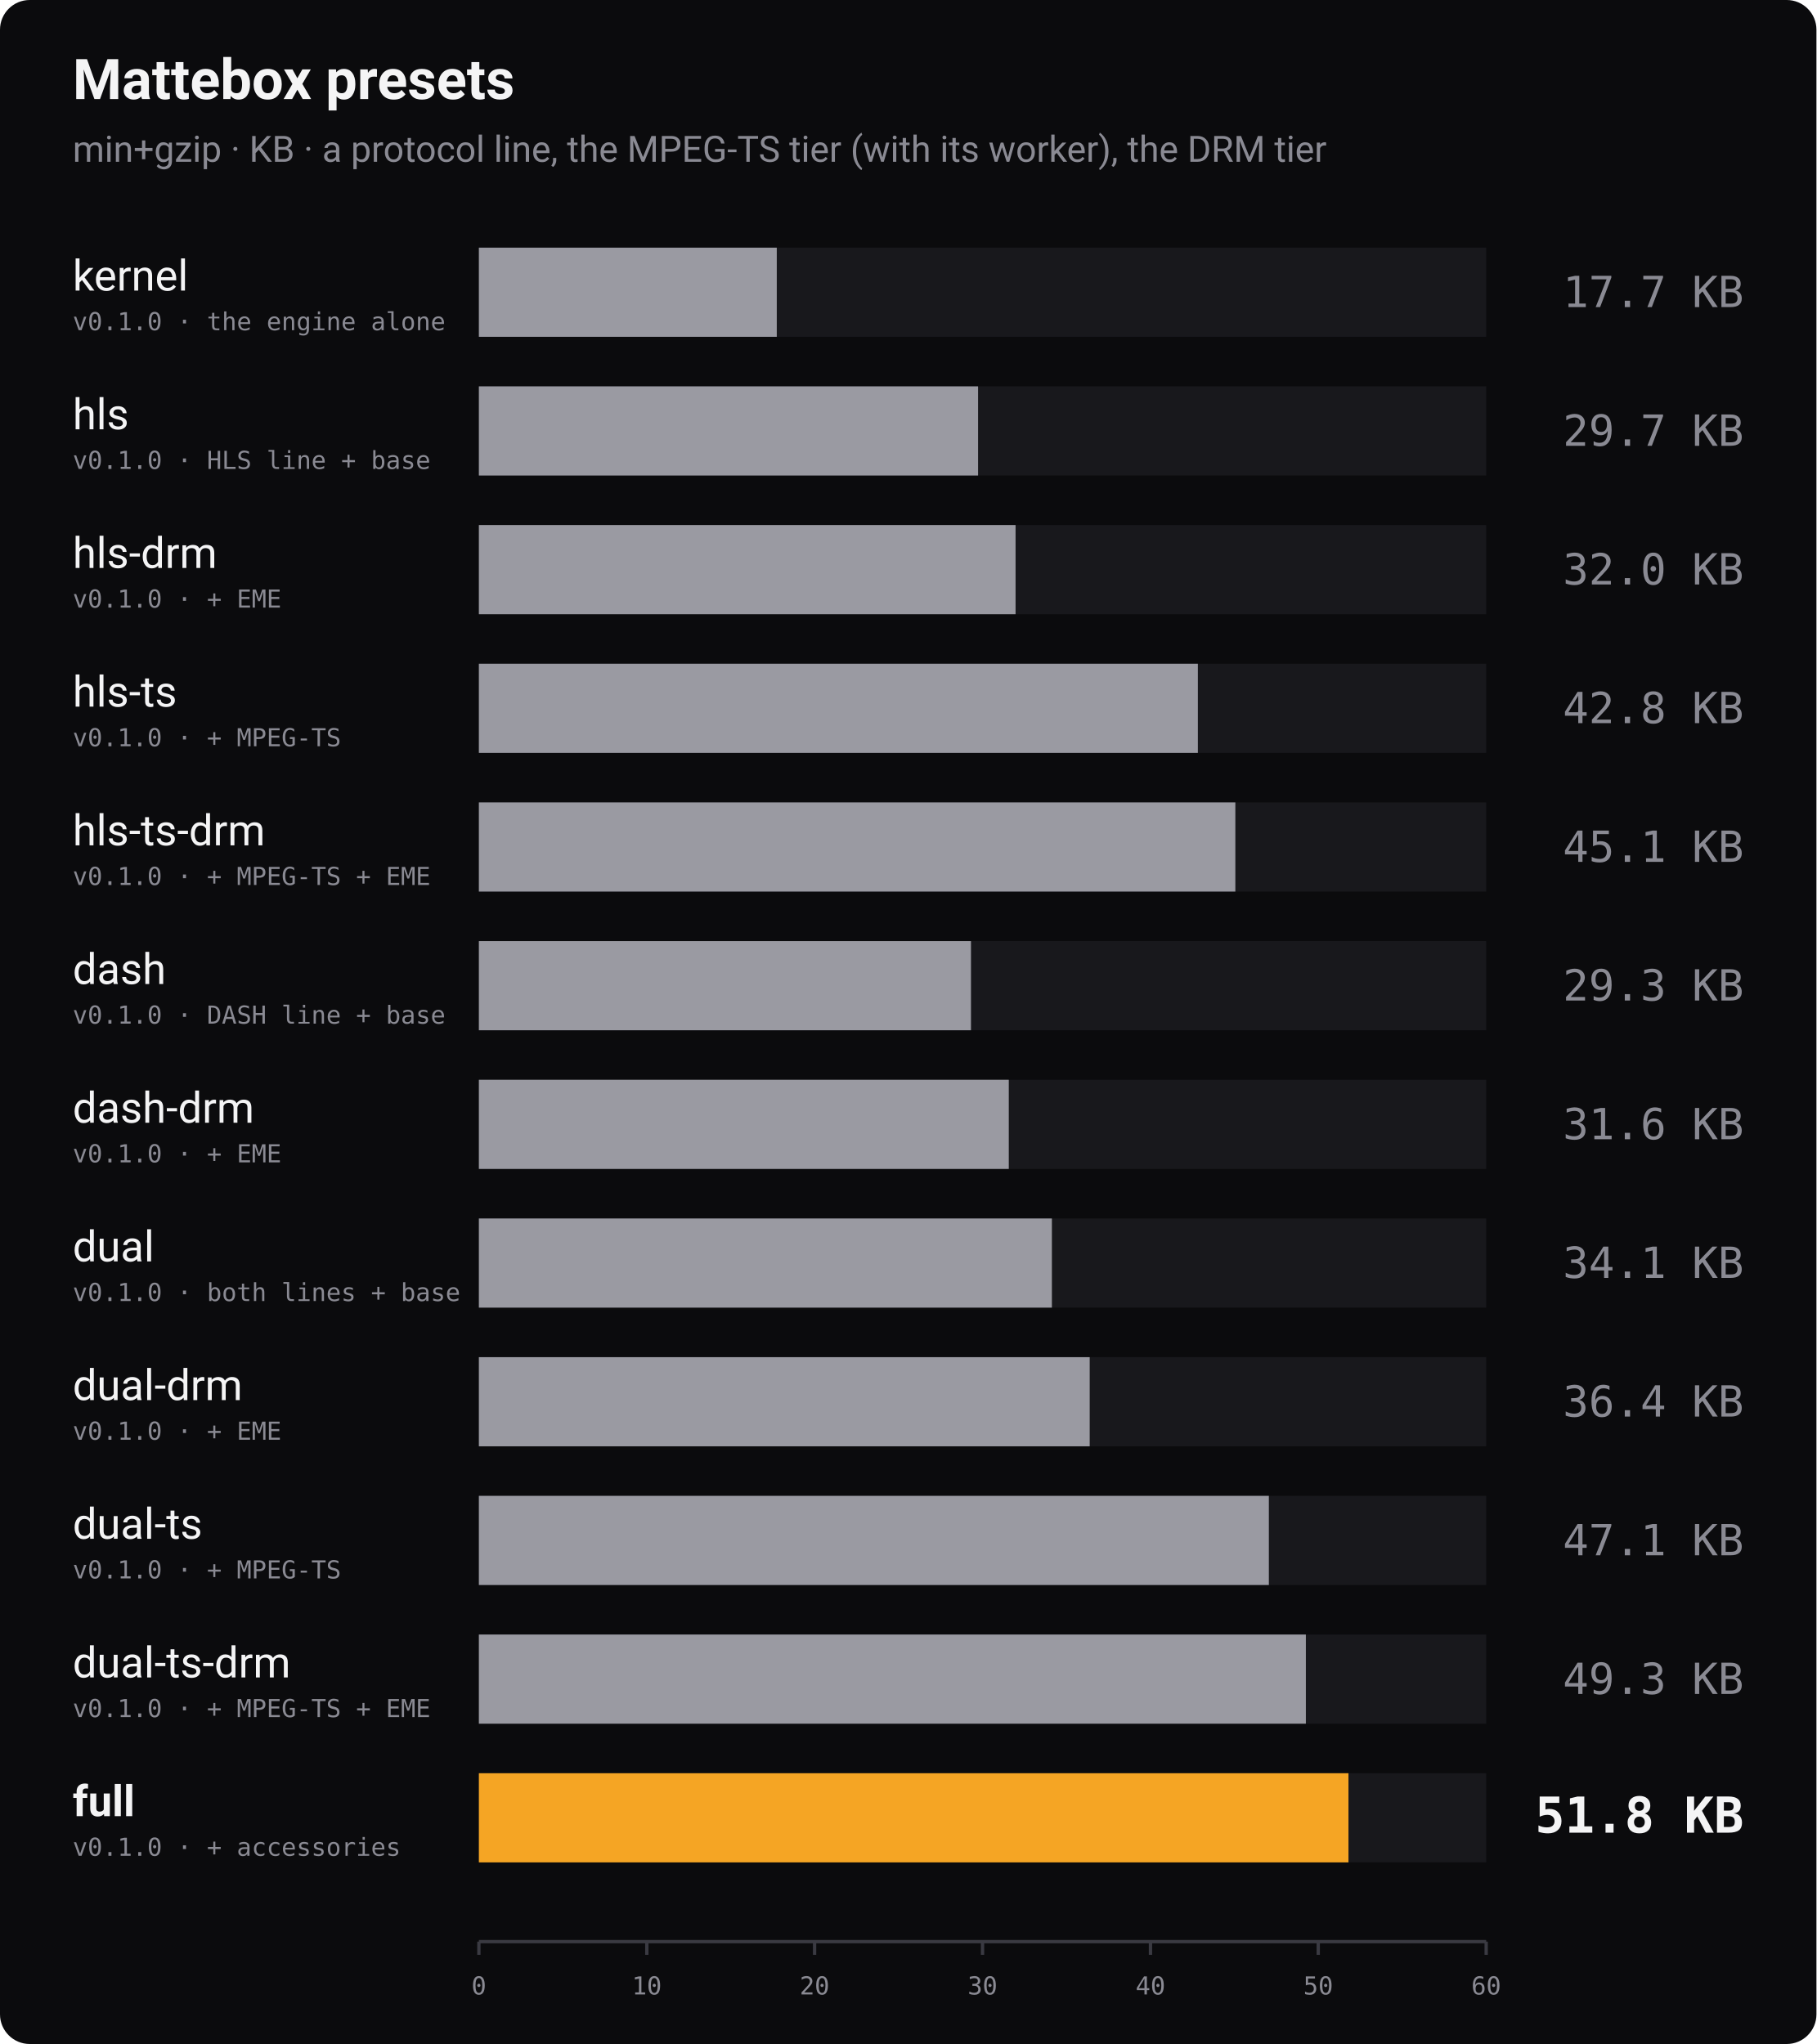
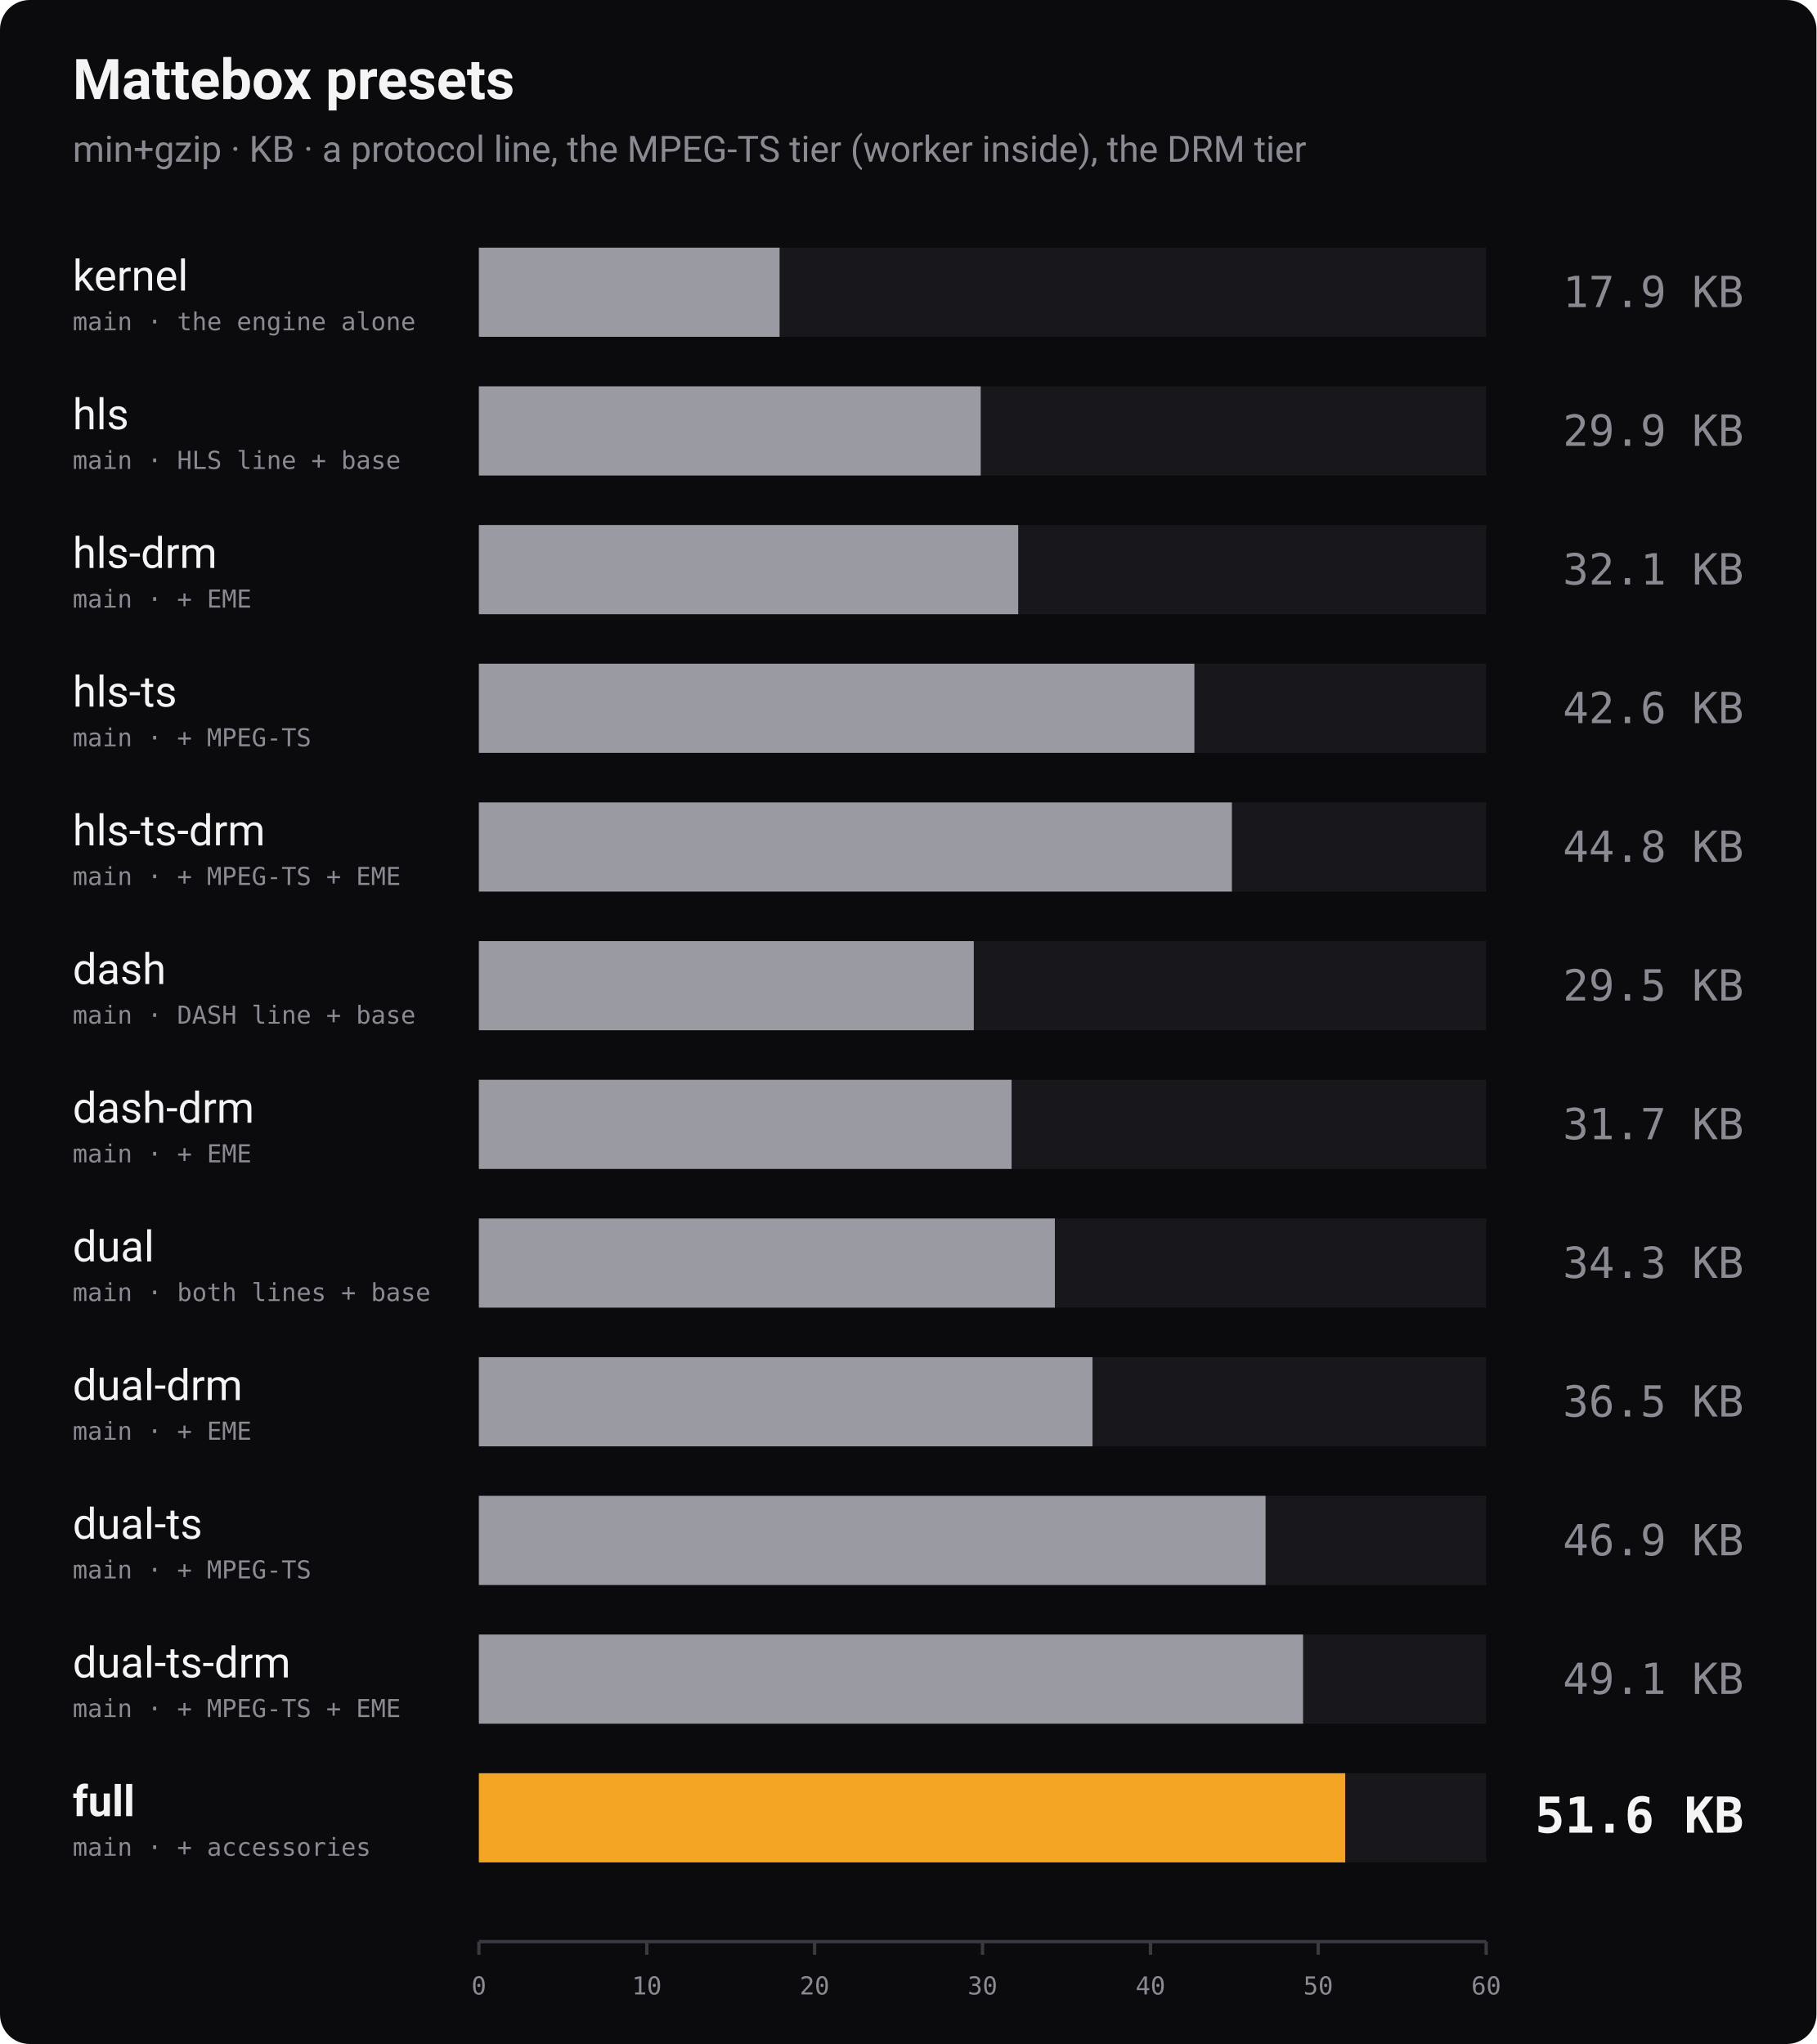
<svg xmlns="http://www.w3.org/2000/svg" width="1100" height="1238" viewBox="0 0 1100 1238" role="img" aria-label="Bundle size of every Mattebox preset, min+gzip">
  <rect width="1100" height="1238" rx="18" fill="#0b0b0d" />
  <text x="44" y="60" font-family="-apple-system, 'Segoe UI', Roboto, Helvetica, Arial, sans-serif" font-size="34" font-weight="700" fill="#f4f4f5">Mattebox presets</text>
-   <text x="44" y="98" font-family="-apple-system, 'Segoe UI', Roboto, Helvetica, Arial, sans-serif" font-size="22" fill="#8a8a93">min+gzip · KB · a protocol line, the MPEG-TS tier (with its worker), the DRM tier</text>
+   <text x="44" y="98" font-family="-apple-system, 'Segoe UI', Roboto, Helvetica, Arial, sans-serif" font-size="22" fill="#8a8a93">min+gzip · KB · a protocol line, the MPEG-TS tier (worker inside), the DRM tier</text>
  <text x="44" y="176" font-family="-apple-system, 'Segoe UI', Roboto, Helvetica, Arial, sans-serif" font-size="26" font-weight="400" fill="#f4f4f5">kernel</text>
-   <text x="44" y="200" font-family="ui-monospace, 'SF Mono', Menlo, Consolas, monospace" font-size="15" fill="#8a8a93">v0.1.0 · the engine alone</text>
+   <text x="44" y="200" font-family="ui-monospace, 'SF Mono', Menlo, Consolas, monospace" font-size="15" fill="#8a8a93">main · the engine alone</text>
  <rect x="290" y="150" width="610" height="54" fill="#18181c" />
-   <rect x="290" y="150" width="180.4" height="54" fill="#9a9aa2" />
-   <text x="1056" y="186" text-anchor="end" font-family="ui-monospace, 'SF Mono', Menlo, Consolas, monospace" font-size="26" font-weight="400" fill="#8a8a93">17.7 KB</text>
+   <rect x="290" y="150" width="182.1" height="54" fill="#9a9aa2" />
+   <text x="1056" y="186" text-anchor="end" font-family="ui-monospace, 'SF Mono', Menlo, Consolas, monospace" font-size="26" font-weight="400" fill="#8a8a93">17.9 KB</text>
  <text x="44" y="260" font-family="-apple-system, 'Segoe UI', Roboto, Helvetica, Arial, sans-serif" font-size="26" font-weight="400" fill="#f4f4f5">hls</text>
-   <text x="44" y="284" font-family="ui-monospace, 'SF Mono', Menlo, Consolas, monospace" font-size="15" fill="#8a8a93">v0.1.0 · HLS line + base</text>
+   <text x="44" y="284" font-family="ui-monospace, 'SF Mono', Menlo, Consolas, monospace" font-size="15" fill="#8a8a93">main · HLS line + base</text>
  <rect x="290" y="234" width="610" height="54" fill="#18181c" />
-   <rect x="290" y="234" width="302.3" height="54" fill="#9a9aa2" />
-   <text x="1056" y="270" text-anchor="end" font-family="ui-monospace, 'SF Mono', Menlo, Consolas, monospace" font-size="26" font-weight="400" fill="#8a8a93">29.7 KB</text>
+   <rect x="290" y="234" width="303.9" height="54" fill="#9a9aa2" />
+   <text x="1056" y="270" text-anchor="end" font-family="ui-monospace, 'SF Mono', Menlo, Consolas, monospace" font-size="26" font-weight="400" fill="#8a8a93">29.9 KB</text>
  <text x="44" y="344" font-family="-apple-system, 'Segoe UI', Roboto, Helvetica, Arial, sans-serif" font-size="26" font-weight="400" fill="#f4f4f5">hls-drm</text>
-   <text x="44" y="368" font-family="ui-monospace, 'SF Mono', Menlo, Consolas, monospace" font-size="15" fill="#8a8a93">v0.1.0 · + EME</text>
+   <text x="44" y="368" font-family="ui-monospace, 'SF Mono', Menlo, Consolas, monospace" font-size="15" fill="#8a8a93">main · + EME</text>
  <rect x="290" y="318" width="610" height="54" fill="#18181c" />
-   <rect x="290" y="318" width="325.0" height="54" fill="#9a9aa2" />
-   <text x="1056" y="354" text-anchor="end" font-family="ui-monospace, 'SF Mono', Menlo, Consolas, monospace" font-size="26" font-weight="400" fill="#8a8a93">32.0 KB</text>
+   <rect x="290" y="318" width="326.6" height="54" fill="#9a9aa2" />
+   <text x="1056" y="354" text-anchor="end" font-family="ui-monospace, 'SF Mono', Menlo, Consolas, monospace" font-size="26" font-weight="400" fill="#8a8a93">32.1 KB</text>
  <text x="44" y="428" font-family="-apple-system, 'Segoe UI', Roboto, Helvetica, Arial, sans-serif" font-size="26" font-weight="400" fill="#f4f4f5">hls-ts</text>
-   <text x="44" y="452" font-family="ui-monospace, 'SF Mono', Menlo, Consolas, monospace" font-size="15" fill="#8a8a93">v0.1.0 · + MPEG-TS</text>
+   <text x="44" y="452" font-family="ui-monospace, 'SF Mono', Menlo, Consolas, monospace" font-size="15" fill="#8a8a93">main · + MPEG-TS</text>
  <rect x="290" y="402" width="610" height="54" fill="#18181c" />
-   <rect x="290" y="402" width="435.4" height="54" fill="#9a9aa2" />
-   <text x="1056" y="438" text-anchor="end" font-family="ui-monospace, 'SF Mono', Menlo, Consolas, monospace" font-size="26" font-weight="400" fill="#8a8a93">42.8 KB</text>
+   <rect x="290" y="402" width="433.3" height="54" fill="#9a9aa2" />
+   <text x="1056" y="438" text-anchor="end" font-family="ui-monospace, 'SF Mono', Menlo, Consolas, monospace" font-size="26" font-weight="400" fill="#8a8a93">42.6 KB</text>
  <text x="44" y="512" font-family="-apple-system, 'Segoe UI', Roboto, Helvetica, Arial, sans-serif" font-size="26" font-weight="400" fill="#f4f4f5">hls-ts-drm</text>
-   <text x="44" y="536" font-family="ui-monospace, 'SF Mono', Menlo, Consolas, monospace" font-size="15" fill="#8a8a93">v0.1.0 · + MPEG-TS + EME</text>
+   <text x="44" y="536" font-family="ui-monospace, 'SF Mono', Menlo, Consolas, monospace" font-size="15" fill="#8a8a93">main · + MPEG-TS + EME</text>
  <rect x="290" y="486" width="610" height="54" fill="#18181c" />
-   <rect x="290" y="486" width="458.1" height="54" fill="#9a9aa2" />
-   <text x="1056" y="522" text-anchor="end" font-family="ui-monospace, 'SF Mono', Menlo, Consolas, monospace" font-size="26" font-weight="400" fill="#8a8a93">45.1 KB</text>
+   <rect x="290" y="486" width="456.0" height="54" fill="#9a9aa2" />
+   <text x="1056" y="522" text-anchor="end" font-family="ui-monospace, 'SF Mono', Menlo, Consolas, monospace" font-size="26" font-weight="400" fill="#8a8a93">44.8 KB</text>
  <text x="44" y="596" font-family="-apple-system, 'Segoe UI', Roboto, Helvetica, Arial, sans-serif" font-size="26" font-weight="400" fill="#f4f4f5">dash</text>
-   <text x="44" y="620" font-family="ui-monospace, 'SF Mono', Menlo, Consolas, monospace" font-size="15" fill="#8a8a93">v0.1.0 · DASH line + base</text>
+   <text x="44" y="620" font-family="ui-monospace, 'SF Mono', Menlo, Consolas, monospace" font-size="15" fill="#8a8a93">main · DASH line + base</text>
  <rect x="290" y="570" width="610" height="54" fill="#18181c" />
-   <rect x="290" y="570" width="298.0" height="54" fill="#9a9aa2" />
-   <text x="1056" y="606" text-anchor="end" font-family="ui-monospace, 'SF Mono', Menlo, Consolas, monospace" font-size="26" font-weight="400" fill="#8a8a93">29.3 KB</text>
+   <rect x="290" y="570" width="299.7" height="54" fill="#9a9aa2" />
+   <text x="1056" y="606" text-anchor="end" font-family="ui-monospace, 'SF Mono', Menlo, Consolas, monospace" font-size="26" font-weight="400" fill="#8a8a93">29.5 KB</text>
  <text x="44" y="680" font-family="-apple-system, 'Segoe UI', Roboto, Helvetica, Arial, sans-serif" font-size="26" font-weight="400" fill="#f4f4f5">dash-drm</text>
-   <text x="44" y="704" font-family="ui-monospace, 'SF Mono', Menlo, Consolas, monospace" font-size="15" fill="#8a8a93">v0.1.0 · + EME</text>
+   <text x="44" y="704" font-family="ui-monospace, 'SF Mono', Menlo, Consolas, monospace" font-size="15" fill="#8a8a93">main · + EME</text>
  <rect x="290" y="654" width="610" height="54" fill="#18181c" />
-   <rect x="290" y="654" width="320.9" height="54" fill="#9a9aa2" />
-   <text x="1056" y="690" text-anchor="end" font-family="ui-monospace, 'SF Mono', Menlo, Consolas, monospace" font-size="26" font-weight="400" fill="#8a8a93">31.6 KB</text>
+   <rect x="290" y="654" width="322.6" height="54" fill="#9a9aa2" />
+   <text x="1056" y="690" text-anchor="end" font-family="ui-monospace, 'SF Mono', Menlo, Consolas, monospace" font-size="26" font-weight="400" fill="#8a8a93">31.7 KB</text>
  <text x="44" y="764" font-family="-apple-system, 'Segoe UI', Roboto, Helvetica, Arial, sans-serif" font-size="26" font-weight="400" fill="#f4f4f5">dual</text>
-   <text x="44" y="788" font-family="ui-monospace, 'SF Mono', Menlo, Consolas, monospace" font-size="15" fill="#8a8a93">v0.1.0 · both lines + base</text>
+   <text x="44" y="788" font-family="ui-monospace, 'SF Mono', Menlo, Consolas, monospace" font-size="15" fill="#8a8a93">main · both lines + base</text>
  <rect x="290" y="738" width="610" height="54" fill="#18181c" />
-   <rect x="290" y="738" width="347.0" height="54" fill="#9a9aa2" />
-   <text x="1056" y="774" text-anchor="end" font-family="ui-monospace, 'SF Mono', Menlo, Consolas, monospace" font-size="26" font-weight="400" fill="#8a8a93">34.1 KB</text>
+   <rect x="290" y="738" width="348.8" height="54" fill="#9a9aa2" />
+   <text x="1056" y="774" text-anchor="end" font-family="ui-monospace, 'SF Mono', Menlo, Consolas, monospace" font-size="26" font-weight="400" fill="#8a8a93">34.3 KB</text>
  <text x="44" y="848" font-family="-apple-system, 'Segoe UI', Roboto, Helvetica, Arial, sans-serif" font-size="26" font-weight="400" fill="#f4f4f5">dual-drm</text>
-   <text x="44" y="872" font-family="ui-monospace, 'SF Mono', Menlo, Consolas, monospace" font-size="15" fill="#8a8a93">v0.1.0 · + EME</text>
+   <text x="44" y="872" font-family="ui-monospace, 'SF Mono', Menlo, Consolas, monospace" font-size="15" fill="#8a8a93">main · + EME</text>
  <rect x="290" y="822" width="610" height="54" fill="#18181c" />
-   <rect x="290" y="822" width="369.9" height="54" fill="#9a9aa2" />
-   <text x="1056" y="858" text-anchor="end" font-family="ui-monospace, 'SF Mono', Menlo, Consolas, monospace" font-size="26" font-weight="400" fill="#8a8a93">36.4 KB</text>
+   <rect x="290" y="822" width="371.6" height="54" fill="#9a9aa2" />
+   <text x="1056" y="858" text-anchor="end" font-family="ui-monospace, 'SF Mono', Menlo, Consolas, monospace" font-size="26" font-weight="400" fill="#8a8a93">36.5 KB</text>
  <text x="44" y="932" font-family="-apple-system, 'Segoe UI', Roboto, Helvetica, Arial, sans-serif" font-size="26" font-weight="400" fill="#f4f4f5">dual-ts</text>
-   <text x="44" y="956" font-family="ui-monospace, 'SF Mono', Menlo, Consolas, monospace" font-size="15" fill="#8a8a93">v0.1.0 · + MPEG-TS</text>
+   <text x="44" y="956" font-family="ui-monospace, 'SF Mono', Menlo, Consolas, monospace" font-size="15" fill="#8a8a93">main · + MPEG-TS</text>
  <rect x="290" y="906" width="610" height="54" fill="#18181c" />
-   <rect x="290" y="906" width="478.4" height="54" fill="#9a9aa2" />
-   <text x="1056" y="942" text-anchor="end" font-family="ui-monospace, 'SF Mono', Menlo, Consolas, monospace" font-size="26" font-weight="400" fill="#8a8a93">47.1 KB</text>
+   <rect x="290" y="906" width="476.4" height="54" fill="#9a9aa2" />
+   <text x="1056" y="942" text-anchor="end" font-family="ui-monospace, 'SF Mono', Menlo, Consolas, monospace" font-size="26" font-weight="400" fill="#8a8a93">46.9 KB</text>
  <text x="44" y="1016" font-family="-apple-system, 'Segoe UI', Roboto, Helvetica, Arial, sans-serif" font-size="26" font-weight="400" fill="#f4f4f5">dual-ts-drm</text>
-   <text x="44" y="1040" font-family="ui-monospace, 'SF Mono', Menlo, Consolas, monospace" font-size="15" fill="#8a8a93">v0.1.0 · + MPEG-TS + EME</text>
+   <text x="44" y="1040" font-family="ui-monospace, 'SF Mono', Menlo, Consolas, monospace" font-size="15" fill="#8a8a93">main · + MPEG-TS + EME</text>
  <rect x="290" y="990" width="610" height="54" fill="#18181c" />
-   <rect x="290" y="990" width="500.8" height="54" fill="#9a9aa2" />
-   <text x="1056" y="1026" text-anchor="end" font-family="ui-monospace, 'SF Mono', Menlo, Consolas, monospace" font-size="26" font-weight="400" fill="#8a8a93">49.3 KB</text>
+   <rect x="290" y="990" width="499.1" height="54" fill="#9a9aa2" />
+   <text x="1056" y="1026" text-anchor="end" font-family="ui-monospace, 'SF Mono', Menlo, Consolas, monospace" font-size="26" font-weight="400" fill="#8a8a93">49.1 KB</text>
  <text x="44" y="1100" font-family="-apple-system, 'Segoe UI', Roboto, Helvetica, Arial, sans-serif" font-size="26" font-weight="700" fill="#f4f4f5">full</text>
-   <text x="44" y="1124" font-family="ui-monospace, 'SF Mono', Menlo, Consolas, monospace" font-size="15" fill="#8a8a93">v0.1.0 · + accessories</text>
+   <text x="44" y="1124" font-family="ui-monospace, 'SF Mono', Menlo, Consolas, monospace" font-size="15" fill="#8a8a93">main · + accessories</text>
  <rect x="290" y="1074" width="610" height="54" fill="#18181c" />
-   <rect x="290" y="1074" width="526.6" height="54" fill="#f5a524" />
-   <text x="1056" y="1110" text-anchor="end" font-family="ui-monospace, 'SF Mono', Menlo, Consolas, monospace" font-size="30" font-weight="700" fill="#f4f4f5">51.8 KB</text>
+   <rect x="290" y="1074" width="524.6" height="54" fill="#f5a524" />
+   <text x="1056" y="1110" text-anchor="end" font-family="ui-monospace, 'SF Mono', Menlo, Consolas, monospace" font-size="30" font-weight="700" fill="#f4f4f5">51.6 KB</text>
  <line x1="290" y1="1176" x2="900" y2="1176" stroke="#3a3a42" stroke-width="2" />
  <line x1="290.0" y1="1176" x2="290.0" y2="1184" stroke="#3a3a42" stroke-width="2" />
  <text x="290.0" y="1208" text-anchor="middle" font-family="ui-monospace, 'SF Mono', Menlo, Consolas, monospace" font-size="15" fill="#8a8a93">0</text>
  <line x1="391.7" y1="1176" x2="391.7" y2="1184" stroke="#3a3a42" stroke-width="2" />
  <text x="391.7" y="1208" text-anchor="middle" font-family="ui-monospace, 'SF Mono', Menlo, Consolas, monospace" font-size="15" fill="#8a8a93">10</text>
  <line x1="493.3" y1="1176" x2="493.3" y2="1184" stroke="#3a3a42" stroke-width="2" />
  <text x="493.3" y="1208" text-anchor="middle" font-family="ui-monospace, 'SF Mono', Menlo, Consolas, monospace" font-size="15" fill="#8a8a93">20</text>
  <line x1="595.0" y1="1176" x2="595.0" y2="1184" stroke="#3a3a42" stroke-width="2" />
  <text x="595.0" y="1208" text-anchor="middle" font-family="ui-monospace, 'SF Mono', Menlo, Consolas, monospace" font-size="15" fill="#8a8a93">30</text>
  <line x1="696.7" y1="1176" x2="696.7" y2="1184" stroke="#3a3a42" stroke-width="2" />
  <text x="696.7" y="1208" text-anchor="middle" font-family="ui-monospace, 'SF Mono', Menlo, Consolas, monospace" font-size="15" fill="#8a8a93">40</text>
  <line x1="798.3" y1="1176" x2="798.3" y2="1184" stroke="#3a3a42" stroke-width="2" />
  <text x="798.3" y="1208" text-anchor="middle" font-family="ui-monospace, 'SF Mono', Menlo, Consolas, monospace" font-size="15" fill="#8a8a93">50</text>
  <line x1="900.0" y1="1176" x2="900.0" y2="1184" stroke="#3a3a42" stroke-width="2" />
  <text x="900.0" y="1208" text-anchor="middle" font-family="ui-monospace, 'SF Mono', Menlo, Consolas, monospace" font-size="15" fill="#8a8a93">60</text>
</svg>
